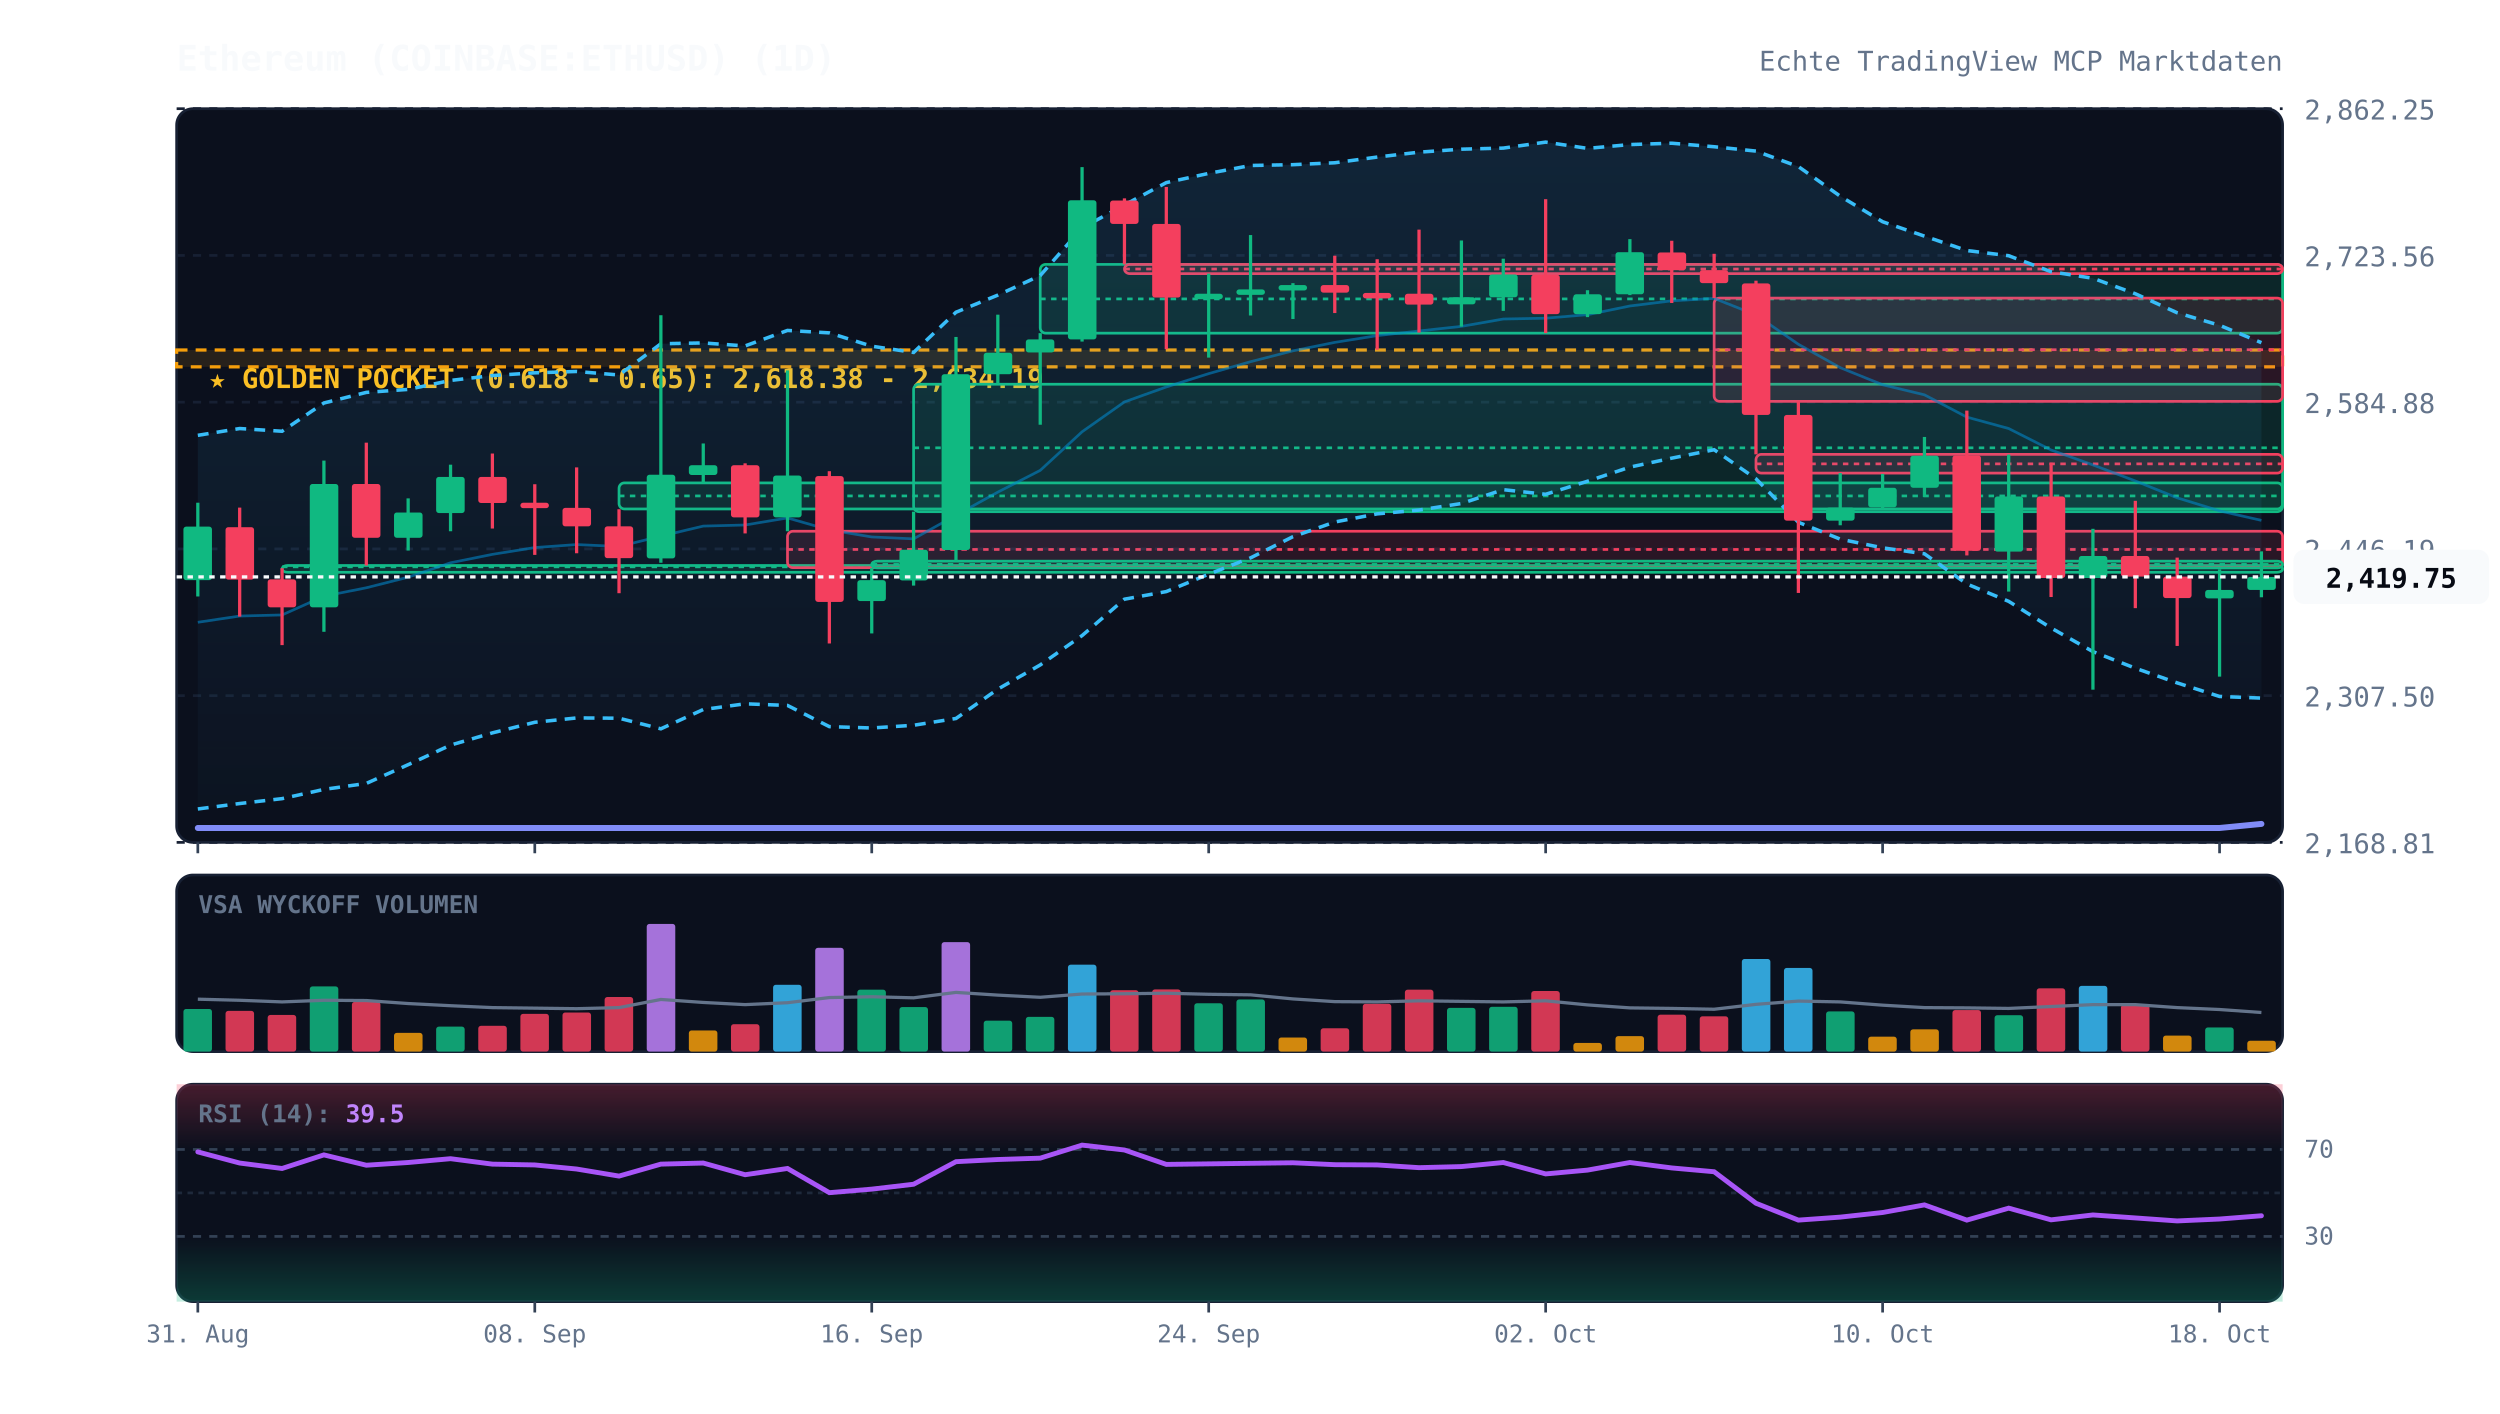
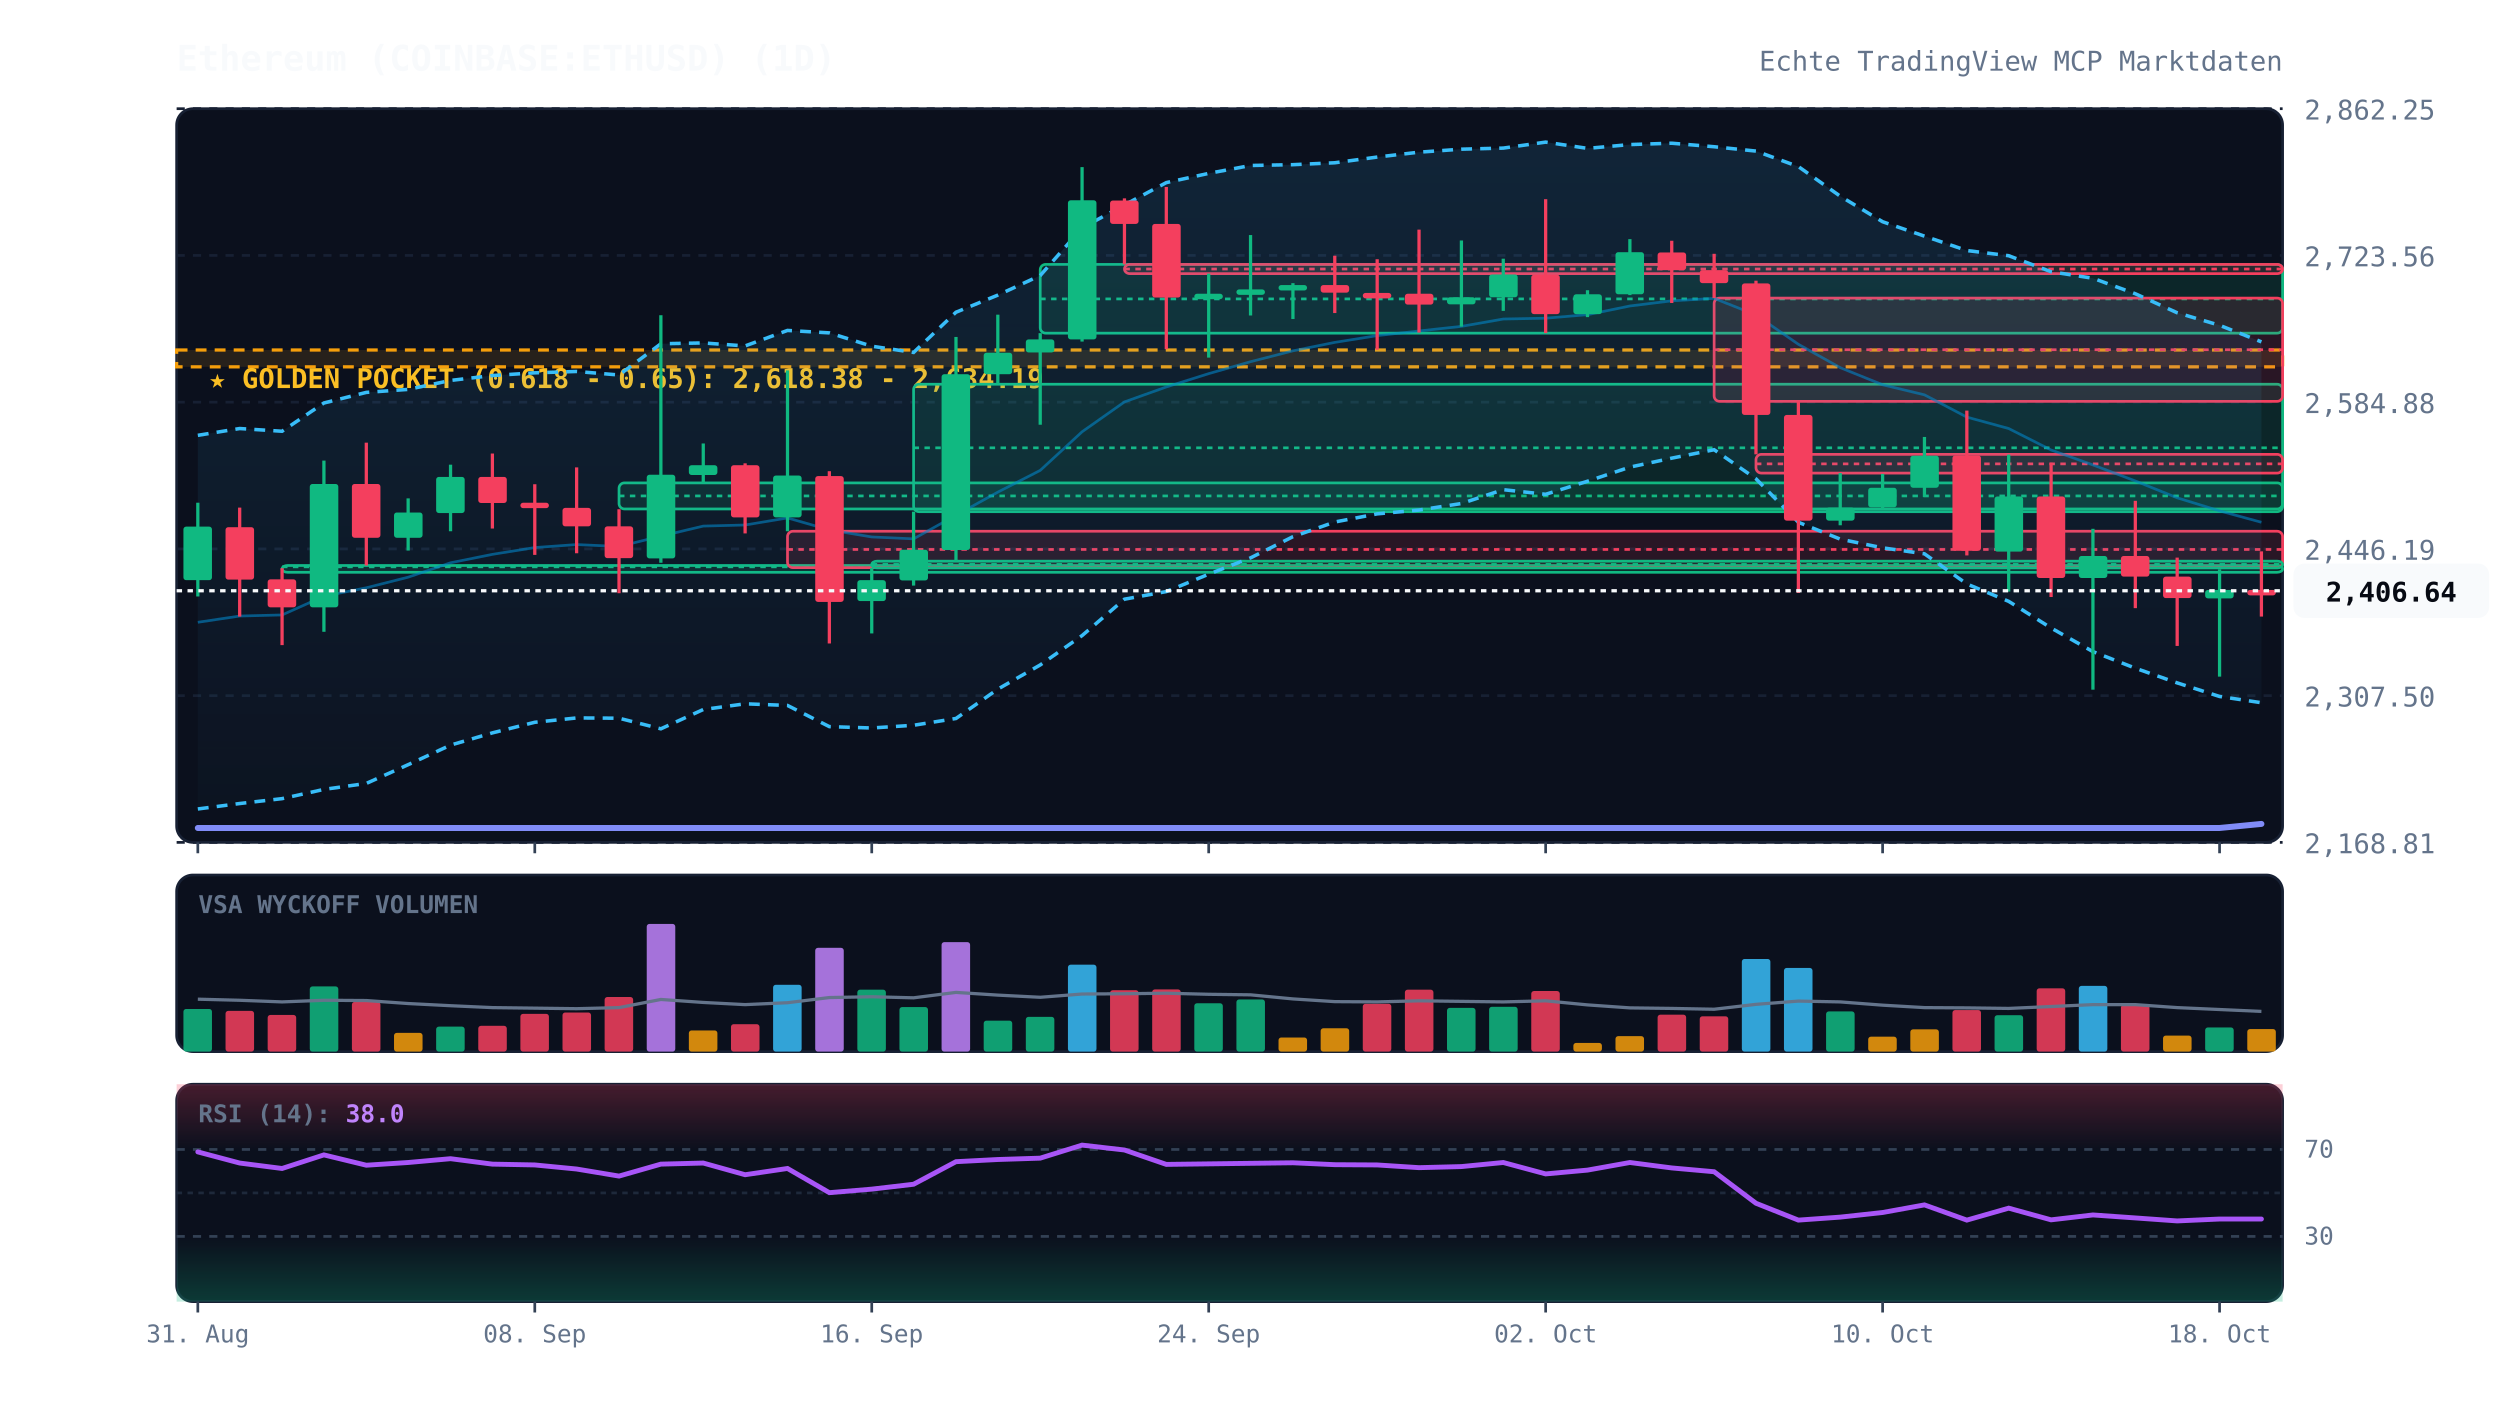
<svg xmlns="http://www.w3.org/2000/svg" viewBox="0 0 920 520" width="100%" height="100%" style="background:#070a13; font-family:'JetBrains Mono', monospace;">
  <defs>
    <linearGradient id="cloud-grad" x1="0%" y1="0%" x2="0%" y2="100%">
      <stop offset="0%" stop-color="#38bdf8" stop-opacity="0.12" />
      <stop offset="100%" stop-color="#38bdf8" stop-opacity="0.02" />
    </linearGradient>
    <linearGradient id="rsi-overbought" x1="0%" y1="0%" x2="0%" y2="100%">
      <stop offset="0%" stop-color="#f43f5e" stop-opacity="0.25" />
      <stop offset="100%" stop-color="#f43f5e" stop-opacity="0.0" />
    </linearGradient>
    <linearGradient id="rsi-oversold" x1="0%" y1="0%" x2="0%" y2="100%">
      <stop offset="0%" stop-color="#10b981" stop-opacity="0.0" />
      <stop offset="100%" stop-color="#10b981" stop-opacity="0.25" />
    </linearGradient>
  </defs>
  <rect x="65" y="40" width="775" height="270" fill="#0b101d" rx="6" stroke="#172033" stroke-width="1" />
  <rect x="65" y="322" width="775" height="65" fill="#0b101d" rx="6" stroke="#172033" stroke-width="1" />
  <rect x="65" y="399" width="775" height="80" fill="#0b101d" rx="6" stroke="#172033" stroke-width="1" />
  <line x1="65" y1="310.0" x2="840" y2="310.0" stroke="#172033" stroke-dasharray="3,3" stroke-width="1" />
  <text x="848" y="314.0" fill="#64748b" font-size="10" text-anchor="start">2,168.81</text>
  <line x1="65" y1="256.0" x2="840" y2="256.0" stroke="#172033" stroke-dasharray="3,3" stroke-width="1" />
  <text x="848" y="260.0" fill="#64748b" font-size="10" text-anchor="start">2,307.50</text>
  <line x1="65" y1="202.0" x2="840" y2="202.0" stroke="#172033" stroke-dasharray="3,3" stroke-width="1" />
  <text x="848" y="206.0" fill="#64748b" font-size="10" text-anchor="start">2,446.19</text>
  <line x1="65" y1="148.0" x2="840" y2="148.0" stroke="#172033" stroke-dasharray="3,3" stroke-width="1" />
  <text x="848" y="152.0" fill="#64748b" font-size="10" text-anchor="start">2,584.88</text>
  <line x1="65" y1="94.0" x2="840" y2="94.0" stroke="#172033" stroke-dasharray="3,3" stroke-width="1" />
  <text x="848" y="98.0" fill="#64748b" font-size="10" text-anchor="start">2,723.56</text>
  <line x1="65" y1="40.0" x2="840" y2="40.0" stroke="#172033" stroke-dasharray="3,3" stroke-width="1" />
  <text x="848" y="44.0" fill="#64748b" font-size="10" text-anchor="start">2,862.25</text>
  <rect x="65" y="128.8" width="775" height="6.2" fill="rgba(245, 158, 11, 0.12)" stroke="#f59e0b" stroke-dasharray="4,3" stroke-width="1.2" />
  <text x="77" y="142.8" fill="#fbbf24" font-size="10" font-weight="bold">★ GOLDEN POCKET (0.618 - 0.65): 2,618.38 - 2,634.19</text>
  <rect x="103.8" y="208.1" width="736.2" height="2.5" fill="rgba(16, 185, 129, 0.13)" stroke="#10b981" stroke-width="1" rx="2" />
  <line x1="103.8" y1="208.6" x2="840" y2="208.6" stroke="#10b981" stroke-dasharray="2,2" stroke-width="1" />
  <rect x="227.8" y="177.7" width="612.2" height="9.6" fill="rgba(16, 185, 129, 0.13)" stroke="#10b981" stroke-width="1" rx="2" />
  <line x1="227.8" y1="182.5" x2="840" y2="182.5" stroke="#10b981" stroke-dasharray="2,2" stroke-width="1" />
  <rect x="289.8" y="195.5" width="550.2" height="13.4" fill="rgba(244, 63, 94, 0.13)" stroke="#f43f5e" stroke-width="1" rx="2" />
  <line x1="289.8" y1="202.2" x2="840" y2="202.2" stroke="#f43f5e" stroke-dasharray="2,2" stroke-width="1" />
  <rect x="320.8" y="206.5" width="519.2" height="2.5" fill="rgba(16, 185, 129, 0.13)" stroke="#10b981" stroke-width="1" rx="2" />
  <line x1="320.8" y1="207.7" x2="840" y2="207.7" stroke="#10b981" stroke-dasharray="2,2" stroke-width="1" />
  <rect x="336.2" y="141.4" width="503.8" height="46.9" fill="rgba(16, 185, 129, 0.13)" stroke="#10b981" stroke-width="1" rx="2" />
  <line x1="336.2" y1="164.8" x2="840" y2="164.8" stroke="#10b981" stroke-dasharray="2,2" stroke-width="1" />
  <rect x="382.8" y="97.3" width="457.2" height="25.3" fill="rgba(16, 185, 129, 0.13)" stroke="#10b981" stroke-width="1" rx="2" />
  <line x1="382.8" y1="110.0" x2="840" y2="110.0" stroke="#10b981" stroke-dasharray="2,2" stroke-width="1" />
  <rect x="413.8" y="97.3" width="426.2" height="3.4" fill="rgba(244, 63, 94, 0.13)" stroke="#f43f5e" stroke-width="1" rx="2" />
  <line x1="413.8" y1="99.0" x2="840" y2="99.0" stroke="#f43f5e" stroke-dasharray="2,2" stroke-width="1" />
  <rect x="630.8" y="109.7" width="209.2" height="38.0" fill="rgba(244, 63, 94, 0.13)" stroke="#f43f5e" stroke-width="1" rx="2" />
  <line x1="630.8" y1="128.7" x2="840" y2="128.7" stroke="#f43f5e" stroke-dasharray="2,2" stroke-width="1" />
  <rect x="646.2" y="167.2" width="193.8" height="6.9" fill="rgba(244, 63, 94, 0.13)" stroke="#f43f5e" stroke-width="1" rx="2" />
  <line x1="646.2" y1="170.7" x2="840" y2="170.7" stroke="#f43f5e" stroke-dasharray="2,2" stroke-width="1" />
-   <polygon points="72.8,160.2 88.2,157.7 103.8,158.7 119.2,148.3 134.8,144.4 150.2,143.3 165.8,140.0 181.2,138.2 196.8,137.2 212.2,136.7 227.8,138.0 243.2,126.5 258.8,126.2 274.2,127.3 289.8,121.6 305.2,122.5 320.8,127.4 336.2,129.7 351.8,114.9 367.2,108.6 382.8,101.4 398.2,83.9 413.8,75.4 429.2,67.2 444.8,63.8 460.2,60.9 475.8,60.6 491.2,59.9 506.8,57.8 522.2,56.0 537.8,54.9 553.2,54.5 568.8,52.3 584.2,54.6 599.8,53.2 615.2,52.7 630.8,54.0 646.2,55.6 661.8,61.3 677.2,72.2 692.8,81.6 708.2,86.9 723.8,92.2 739.2,94.1 754.8,100.0 770.2,102.4 785.8,108.1 801.2,115.1 816.8,119.7 832.2,126.1 832.2,256.9 816.8,256.3 801.2,251.3 785.8,245.9 770.2,239.8 754.8,231.1 739.2,221.3 723.8,214.9 708.2,203.8 692.8,201.6 677.2,198.4 661.8,192.2 646.2,176.2 630.8,165.5 615.2,168.6 599.8,171.9 584.2,177.1 568.8,181.9 553.2,180.2 537.8,185.3 522.2,187.7 506.8,189.1 491.2,192.1 475.8,197.5 460.2,205.3 444.8,211.3 429.2,217.7 413.8,220.5 398.2,233.9 382.8,244.7 367.2,253.6 351.8,264.4 336.2,266.9 320.8,267.9 305.2,267.4 289.8,259.6 274.2,259.0 258.8,261.1 243.2,268.2 227.8,264.3 212.2,264.2 196.8,265.8 181.2,269.7 165.8,274.2 150.2,281.4 134.8,288.3 119.2,290.5 103.8,293.9 88.2,295.7 72.8,297.7" fill="url(#cloud-grad)" />
-   <polyline points="72.8,160.2 88.2,157.7 103.8,158.7 119.2,148.3 134.8,144.4 150.2,143.3 165.8,140.0 181.2,138.2 196.8,137.2 212.2,136.7 227.8,138.0 243.2,126.5 258.8,126.2 274.2,127.3 289.8,121.6 305.2,122.5 320.8,127.4 336.2,129.7 351.8,114.9 367.2,108.6 382.8,101.4 398.2,83.9 413.8,75.4 429.2,67.2 444.8,63.8 460.2,60.9 475.8,60.6 491.2,59.9 506.8,57.8 522.2,56.0 537.8,54.9 553.2,54.5 568.8,52.3 584.2,54.6 599.8,53.2 615.2,52.7 630.8,54.0 646.2,55.6 661.8,61.3 677.2,72.2 692.8,81.6 708.2,86.9 723.8,92.2 739.2,94.1 754.8,100.0 770.2,102.4 785.8,108.1 801.2,115.1 816.8,119.7 832.2,126.1" fill="none" stroke="#38bdf8" stroke-width="1.3" stroke-dasharray="4,3" />
-   <polyline points="72.8,297.7 88.2,295.7 103.8,293.9 119.2,290.5 134.8,288.3 150.2,281.4 165.8,274.2 181.2,269.7 196.8,265.8 212.2,264.2 227.8,264.3 243.2,268.2 258.8,261.1 274.2,259.0 289.8,259.6 305.2,267.4 320.8,267.9 336.2,266.9 351.8,264.4 367.2,253.6 382.8,244.7 398.2,233.9 413.8,220.5 429.2,217.7 444.8,211.3 460.2,205.3 475.8,197.5 491.2,192.1 506.8,189.1 522.2,187.7 537.8,185.3 553.2,180.2 568.8,181.9 584.2,177.1 599.8,171.9 615.2,168.6 630.8,165.5 646.2,176.2 661.8,192.2 677.2,198.4 692.8,201.6 708.2,203.8 723.8,214.9 739.2,221.3 754.8,231.1 770.2,239.8 785.8,245.9 801.2,251.3 816.8,256.3 832.2,256.9" fill="none" stroke="#38bdf8" stroke-width="1.3" stroke-dasharray="4,3" />
-   <polyline points="72.8,229.0 88.2,226.7 103.8,226.3 119.2,219.4 134.8,216.3 150.2,212.4 165.8,207.1 181.2,204.0 196.8,201.5 212.2,200.4 227.8,201.1 243.2,197.3 258.8,193.6 274.2,193.2 289.8,190.6 305.2,195.0 320.8,197.6 336.2,198.3 351.8,189.6 367.2,181.1 382.8,173.1 398.2,158.9 413.8,147.9 429.2,142.4 444.8,137.5 460.2,133.1 475.8,129.1 491.2,126.0 506.8,123.5 522.2,121.8 537.8,120.1 553.2,117.4 568.8,117.1 584.2,115.8 599.8,112.6 615.2,110.7 630.8,109.8 646.2,115.9 661.8,126.7 677.2,135.3 692.8,141.6 708.2,145.3 723.8,153.5 739.2,157.7 754.8,165.6 770.2,171.1 785.8,177.0 801.2,183.2 816.8,188.0 832.2,191.5" fill="none" stroke="#0284c7" stroke-width="1.0" stroke-opacity="0.6" />
+   <polygon points="72.8,160.2 88.2,157.7 103.8,158.7 119.2,148.3 134.8,144.4 150.2,143.3 165.8,140.0 181.2,138.2 196.8,137.2 212.2,136.7 227.8,138.0 243.2,126.5 258.8,126.2 274.2,127.3 289.8,121.6 305.2,122.5 320.8,127.4 336.2,129.7 351.8,114.9 367.2,108.6 382.8,101.4 398.2,83.9 413.8,75.4 429.2,67.2 444.8,63.8 460.2,60.9 475.8,60.6 491.2,59.9 506.8,57.8 522.2,56.0 537.8,54.9 553.2,54.5 568.8,52.3 584.2,54.6 599.8,53.2 615.2,52.7 630.8,54.0 646.2,55.6 661.8,61.3 677.2,72.2 692.8,81.6 708.2,86.9 723.8,92.2 739.2,94.1 754.8,100.0 770.2,102.4 785.8,108.1 801.2,115.1 816.8,119.7 832.2,125.8 832.2,258.6 816.8,256.3 801.2,251.3 785.8,245.9 770.2,239.8 754.8,231.1 739.2,221.3 723.8,214.9 708.2,203.8 692.8,201.6 677.2,198.4 661.8,192.2 646.2,176.2 630.8,165.5 615.2,168.6 599.8,171.9 584.2,177.1 568.8,181.9 553.2,180.2 537.8,185.3 522.2,187.7 506.8,189.1 491.2,192.1 475.8,197.5 460.2,205.3 444.8,211.3 429.2,217.7 413.8,220.5 398.2,233.9 382.8,244.7 367.2,253.6 351.8,264.4 336.2,266.9 320.8,267.9 305.2,267.4 289.8,259.6 274.2,259.0 258.8,261.1 243.2,268.2 227.8,264.3 212.2,264.2 196.8,265.8 181.2,269.7 165.8,274.2 150.2,281.4 134.8,288.3 119.2,290.5 103.8,293.9 88.2,295.7 72.8,297.7" fill="url(#cloud-grad)" />
+   <polyline points="72.8,160.2 88.2,157.7 103.8,158.7 119.2,148.3 134.8,144.4 150.2,143.3 165.8,140.0 181.2,138.2 196.8,137.2 212.2,136.7 227.8,138.0 243.2,126.5 258.8,126.2 274.2,127.3 289.8,121.6 305.2,122.5 320.8,127.4 336.2,129.7 351.8,114.9 367.2,108.6 382.8,101.4 398.2,83.9 413.8,75.4 429.2,67.2 444.8,63.8 460.2,60.9 475.8,60.6 491.2,59.9 506.8,57.8 522.2,56.0 537.8,54.9 553.2,54.5 568.8,52.3 584.2,54.6 599.8,53.2 615.2,52.7 630.8,54.0 646.2,55.6 661.8,61.3 677.2,72.2 692.8,81.6 708.2,86.9 723.8,92.2 739.2,94.1 754.8,100.0 770.2,102.4 785.8,108.1 801.2,115.1 816.8,119.7 832.2,125.8" fill="none" stroke="#38bdf8" stroke-width="1.3" stroke-dasharray="4,3" />
+   <polyline points="72.8,297.7 88.2,295.7 103.8,293.9 119.2,290.5 134.8,288.3 150.2,281.4 165.8,274.2 181.2,269.7 196.8,265.8 212.2,264.2 227.8,264.3 243.2,268.2 258.8,261.1 274.2,259.0 289.8,259.6 305.2,267.4 320.8,267.9 336.2,266.9 351.8,264.4 367.2,253.6 382.8,244.7 398.2,233.9 413.8,220.5 429.2,217.7 444.8,211.3 460.2,205.3 475.8,197.5 491.2,192.1 506.8,189.1 522.2,187.7 537.8,185.3 553.2,180.2 568.8,181.9 584.2,177.1 599.8,171.9 615.2,168.6 630.8,165.5 646.2,176.2 661.8,192.2 677.2,198.4 692.8,201.6 708.2,203.8 723.8,214.9 739.2,221.3 754.8,231.1 770.2,239.8 785.8,245.9 801.2,251.3 816.8,256.3 832.2,258.6" fill="none" stroke="#38bdf8" stroke-width="1.3" stroke-dasharray="4,3" />
+   <polyline points="72.8,229.0 88.2,226.7 103.8,226.3 119.2,219.4 134.8,216.3 150.2,212.4 165.8,207.1 181.2,204.0 196.8,201.5 212.2,200.4 227.8,201.1 243.2,197.3 258.8,193.6 274.2,193.2 289.8,190.6 305.2,195.0 320.8,197.6 336.2,198.3 351.8,189.6 367.2,181.1 382.8,173.1 398.2,158.9 413.8,147.9 429.2,142.4 444.8,137.5 460.2,133.1 475.8,129.1 491.2,126.0 506.8,123.5 522.2,121.8 537.8,120.1 553.2,117.4 568.8,117.1 584.2,115.8 599.8,112.6 615.2,110.7 630.8,109.8 646.2,115.9 661.8,126.7 677.2,135.3 692.8,141.6 708.2,145.3 723.8,153.5 739.2,157.7 754.8,165.6 770.2,171.1 785.8,177.0 801.2,183.2 816.8,188.0 832.2,192.2" fill="none" stroke="#0284c7" stroke-width="1.0" stroke-opacity="0.6" />
  <polyline points="72.8,304.7 88.2,304.7 103.8,304.7 119.2,304.7 134.8,304.7 150.2,304.7 165.8,304.7 181.2,304.7 196.8,304.7 212.2,304.7 227.8,304.7 243.2,304.7 258.8,304.7 274.2,304.7 289.8,304.7 305.2,304.7 320.8,304.7 336.2,304.7 351.8,304.7 367.2,304.7 382.8,304.7 398.2,304.7 413.8,304.7 429.2,304.7 444.8,304.7 460.2,304.7 475.8,304.7 491.2,304.7 506.8,304.7 522.2,304.7 537.8,304.7 553.2,304.7 568.8,304.7 584.2,304.7 599.8,304.7 615.2,304.7 630.8,304.7 646.2,304.7 661.8,304.7 677.2,304.7 692.8,304.7 708.2,304.7 723.8,304.7 739.2,304.7 754.8,304.7 770.2,304.7 785.8,304.7 801.2,304.7 816.8,304.7 832.2,303.2" fill="none" stroke="#818cf8" stroke-width="2.2" stroke-linecap="round" />
  <line x1="72.8" y1="185.0" x2="72.8" y2="219.5" stroke="#10b981" stroke-width="1.2" />
  <rect x="67.5" y="193.8" width="10.5" height="19.7" fill="#10b981" rx="1" />
  <line x1="88.2" y1="186.8" x2="88.2" y2="226.9" stroke="#f43f5e" stroke-width="1.2" />
  <rect x="83.0" y="194.0" width="10.5" height="19.3" fill="#f43f5e" rx="1" />
  <line x1="103.8" y1="209.1" x2="103.8" y2="237.4" stroke="#f43f5e" stroke-width="1.2" />
  <rect x="98.5" y="213.2" width="10.5" height="10.3" fill="#f43f5e" rx="1" />
  <line x1="119.2" y1="169.5" x2="119.2" y2="232.5" stroke="#10b981" stroke-width="1.2" />
  <rect x="114.0" y="178.1" width="10.5" height="45.4" fill="#10b981" rx="1" />
  <line x1="134.8" y1="162.9" x2="134.8" y2="208.1" stroke="#f43f5e" stroke-width="1.2" />
  <rect x="129.5" y="178.1" width="10.5" height="19.8" fill="#f43f5e" rx="1" />
  <line x1="150.2" y1="183.4" x2="150.2" y2="202.6" stroke="#10b981" stroke-width="1.2" />
  <rect x="145.0" y="188.6" width="10.5" height="9.3" fill="#10b981" rx="1" />
  <line x1="165.8" y1="171.0" x2="165.8" y2="195.5" stroke="#10b981" stroke-width="1.2" />
  <rect x="160.5" y="175.5" width="10.5" height="13.3" fill="#10b981" rx="1" />
  <line x1="181.2" y1="166.9" x2="181.2" y2="194.5" stroke="#f43f5e" stroke-width="1.2" />
  <rect x="176.0" y="175.5" width="10.5" height="9.6" fill="#f43f5e" rx="1" />
  <line x1="196.8" y1="178.2" x2="196.8" y2="204.2" stroke="#f43f5e" stroke-width="1.2" />
  <rect x="191.5" y="185.0" width="10.5" height="2.0" fill="#f43f5e" rx="1" />
  <line x1="212.2" y1="172.0" x2="212.2" y2="203.6" stroke="#f43f5e" stroke-width="1.2" />
  <rect x="207.0" y="186.9" width="10.5" height="6.8" fill="#f43f5e" rx="1" />
  <line x1="227.8" y1="187.4" x2="227.8" y2="218.3" stroke="#f43f5e" stroke-width="1.2" />
  <rect x="222.5" y="193.7" width="10.5" height="11.7" fill="#f43f5e" rx="1" />
  <line x1="243.2" y1="116.0" x2="243.2" y2="207.1" stroke="#10b981" stroke-width="1.2" />
  <rect x="238.0" y="174.7" width="10.5" height="30.8" fill="#10b981" rx="1" />
  <line x1="258.8" y1="163.2" x2="258.8" y2="177.7" stroke="#10b981" stroke-width="1.2" />
  <rect x="253.5" y="171.2" width="10.5" height="3.6" fill="#10b981" rx="1" />
  <line x1="274.2" y1="170.5" x2="274.2" y2="196.3" stroke="#f43f5e" stroke-width="1.2" />
  <rect x="269.0" y="171.2" width="10.5" height="19.2" fill="#f43f5e" rx="1" />
  <line x1="289.8" y1="136.3" x2="289.8" y2="195.5" stroke="#10b981" stroke-width="1.2" />
  <rect x="284.5" y="175.0" width="10.5" height="15.4" fill="#10b981" rx="1" />
  <line x1="305.2" y1="173.4" x2="305.2" y2="236.8" stroke="#f43f5e" stroke-width="1.2" />
  <rect x="300.0" y="175.2" width="10.5" height="46.3" fill="#f43f5e" rx="1" />
  <line x1="320.8" y1="209.0" x2="320.8" y2="233.1" stroke="#10b981" stroke-width="1.2" />
  <rect x="315.5" y="213.5" width="10.5" height="7.7" fill="#10b981" rx="1" />
  <line x1="336.2" y1="188.3" x2="336.2" y2="215.5" stroke="#10b981" stroke-width="1.2" />
  <rect x="331.0" y="202.3" width="10.5" height="11.3" fill="#10b981" rx="1" />
  <line x1="351.8" y1="124.0" x2="351.8" y2="206.5" stroke="#10b981" stroke-width="1.2" />
  <rect x="346.5" y="137.7" width="10.5" height="64.7" fill="#10b981" rx="1" />
  <line x1="367.2" y1="115.8" x2="367.2" y2="141.4" stroke="#10b981" stroke-width="1.2" />
  <rect x="362.0" y="129.8" width="10.5" height="7.9" fill="#10b981" rx="1" />
  <line x1="382.8" y1="122.6" x2="382.8" y2="156.3" stroke="#10b981" stroke-width="1.2" />
  <rect x="377.5" y="124.9" width="10.5" height="4.8" fill="#10b981" rx="1" />
  <line x1="398.2" y1="61.5" x2="398.2" y2="125.7" stroke="#10b981" stroke-width="1.2" />
  <rect x="393.0" y="73.7" width="10.5" height="51.2" fill="#10b981" rx="1" />
  <line x1="413.8" y1="73.0" x2="413.8" y2="97.3" stroke="#f43f5e" stroke-width="1.2" />
  <rect x="408.5" y="73.8" width="10.5" height="8.6" fill="#f43f5e" rx="1" />
  <line x1="429.2" y1="68.8" x2="429.2" y2="128.5" stroke="#f43f5e" stroke-width="1.2" />
  <rect x="424.0" y="82.4" width="10.5" height="27.1" fill="#f43f5e" rx="1" />
  <line x1="444.8" y1="100.7" x2="444.8" y2="131.6" stroke="#10b981" stroke-width="1.2" />
  <rect x="439.5" y="108.1" width="10.5" height="2.0" fill="#10b981" rx="1" />
  <line x1="460.2" y1="86.5" x2="460.2" y2="116.1" stroke="#10b981" stroke-width="1.2" />
  <rect x="455.0" y="106.5" width="10.5" height="2.0" fill="#10b981" rx="1" />
  <line x1="475.8" y1="104.2" x2="475.8" y2="117.4" stroke="#10b981" stroke-width="1.2" />
  <rect x="470.5" y="104.9" width="10.5" height="2.0" fill="#10b981" rx="1" />
  <line x1="491.2" y1="94.1" x2="491.2" y2="115.2" stroke="#f43f5e" stroke-width="1.2" />
  <rect x="486.0" y="104.9" width="10.5" height="2.8" fill="#f43f5e" rx="1" />
  <line x1="506.8" y1="95.4" x2="506.8" y2="128.7" stroke="#f43f5e" stroke-width="1.2" />
  <rect x="501.5" y="107.8" width="10.5" height="2.0" fill="#f43f5e" rx="1" />
  <line x1="522.2" y1="84.5" x2="522.2" y2="122.4" stroke="#f43f5e" stroke-width="1.2" />
  <rect x="517.0" y="108.1" width="10.5" height="4.0" fill="#f43f5e" rx="1" />
  <line x1="537.8" y1="88.5" x2="537.8" y2="120.2" stroke="#10b981" stroke-width="1.2" />
  <rect x="532.5" y="109.4" width="10.5" height="2.6" fill="#10b981" rx="1" />
  <line x1="553.2" y1="95.2" x2="553.2" y2="114.4" stroke="#10b981" stroke-width="1.2" />
  <rect x="548.0" y="101.0" width="10.5" height="8.4" fill="#10b981" rx="1" />
  <line x1="568.8" y1="73.3" x2="568.8" y2="122.6" stroke="#f43f5e" stroke-width="1.2" />
  <rect x="563.5" y="101.1" width="10.5" height="14.5" fill="#f43f5e" rx="1" />
  <line x1="584.2" y1="106.8" x2="584.2" y2="116.7" stroke="#10b981" stroke-width="1.2" />
  <rect x="579.0" y="108.3" width="10.5" height="7.3" fill="#10b981" rx="1" />
  <line x1="599.8" y1="88.0" x2="599.8" y2="108.6" stroke="#10b981" stroke-width="1.2" />
  <rect x="594.5" y="92.8" width="10.5" height="15.5" fill="#10b981" rx="1" />
  <line x1="615.2" y1="88.6" x2="615.2" y2="111.5" stroke="#f43f5e" stroke-width="1.2" />
  <rect x="610.0" y="92.9" width="10.5" height="6.5" fill="#f43f5e" rx="1" />
  <line x1="630.8" y1="93.4" x2="630.8" y2="109.7" stroke="#f43f5e" stroke-width="1.2" />
  <rect x="625.5" y="99.4" width="10.5" height="4.8" fill="#f43f5e" rx="1" />
  <line x1="646.2" y1="103.3" x2="646.2" y2="167.2" stroke="#f43f5e" stroke-width="1.2" />
  <rect x="641.0" y="104.3" width="10.5" height="48.4" fill="#f43f5e" rx="1" />
  <line x1="661.8" y1="147.7" x2="661.8" y2="218.2" stroke="#f43f5e" stroke-width="1.2" />
  <rect x="656.5" y="152.7" width="10.5" height="38.9" fill="#f43f5e" rx="1" />
  <line x1="677.2" y1="174.1" x2="677.2" y2="193.3" stroke="#10b981" stroke-width="1.2" />
  <rect x="672.0" y="186.8" width="10.5" height="4.8" fill="#10b981" rx="1" />
  <line x1="692.8" y1="174.4" x2="692.8" y2="187.4" stroke="#10b981" stroke-width="1.2" />
  <rect x="687.5" y="179.5" width="10.5" height="7.2" fill="#10b981" rx="1" />
  <line x1="708.2" y1="160.8" x2="708.2" y2="182.9" stroke="#10b981" stroke-width="1.2" />
  <rect x="703.0" y="167.7" width="10.5" height="11.8" fill="#10b981" rx="1" />
  <line x1="723.8" y1="151.1" x2="723.8" y2="204.4" stroke="#f43f5e" stroke-width="1.2" />
  <rect x="718.5" y="167.6" width="10.5" height="35.1" fill="#f43f5e" rx="1" />
  <line x1="739.2" y1="167.3" x2="739.2" y2="217.7" stroke="#10b981" stroke-width="1.2" />
  <rect x="734.0" y="182.7" width="10.5" height="20.3" fill="#10b981" rx="1" />
  <line x1="754.8" y1="170.3" x2="754.8" y2="219.7" stroke="#f43f5e" stroke-width="1.2" />
  <rect x="749.5" y="182.7" width="10.5" height="30.0" fill="#f43f5e" rx="1" />
  <line x1="770.2" y1="194.6" x2="770.2" y2="253.8" stroke="#10b981" stroke-width="1.2" />
  <rect x="765.0" y="204.6" width="10.5" height="8.1" fill="#10b981" rx="1" />
  <line x1="785.8" y1="184.3" x2="785.8" y2="223.8" stroke="#f43f5e" stroke-width="1.2" />
  <rect x="780.5" y="204.6" width="10.5" height="7.6" fill="#f43f5e" rx="1" />
  <line x1="801.2" y1="205.2" x2="801.2" y2="237.7" stroke="#f43f5e" stroke-width="1.2" />
  <rect x="796.0" y="212.2" width="10.5" height="7.9" fill="#f43f5e" rx="1" />
  <line x1="816.8" y1="209.5" x2="816.8" y2="249.0" stroke="#10b981" stroke-width="1.2" />
  <rect x="811.5" y="217.1" width="10.5" height="3.1" fill="#10b981" rx="1" />
-   <line x1="832.2" y1="202.9" x2="832.2" y2="219.8" stroke="#10b981" stroke-width="1.2" />
-   <rect x="827.0" y="212.3" width="10.5" height="4.8" fill="#10b981" rx="1" />
-   <line x1="65" y1="212.3" x2="840" y2="212.3" stroke="#f8fafc" stroke-width="1.2" stroke-dasharray="2,2" />
-   <rect x="844" y="202.3" width="72" height="20" fill="#f8fafc" rx="4" />
-   <text x="880" y="216.3" fill="#070a13" font-size="10" font-weight="bold" text-anchor="middle">2,419.75</text>
+   <line x1="832.2" y1="202.9" x2="832.2" y2="226.9" stroke="#f43f5e" stroke-width="1.2" />
+   <rect x="827.0" y="217.1" width="10.5" height="2.0" fill="#f43f5e" rx="1" />
+   <line x1="65" y1="217.4" x2="840" y2="217.4" stroke="#f8fafc" stroke-width="1.2" stroke-dasharray="2,2" />
+   <rect x="844" y="207.4" width="72" height="20" fill="#f8fafc" rx="4" />
+   <text x="880" y="221.4" fill="#070a13" font-size="10" font-weight="bold" text-anchor="middle">2,406.64</text>
  <text x="73" y="336" fill="#64748b" font-size="9" font-weight="bold">VSA WYCKOFF VOLUMEN</text>
  <rect x="67.5" y="371.3" width="10.5" height="15.7" fill="#10b981" opacity="0.85" rx="1" />
  <rect x="83.0" y="372.0" width="10.5" height="15.0" fill="#f43f5e" opacity="0.85" rx="1" />
  <rect x="98.5" y="373.5" width="10.5" height="13.5" fill="#f43f5e" opacity="0.85" rx="1" />
  <rect x="114.0" y="363.0" width="10.5" height="24.0" fill="#10b981" opacity="0.85" rx="1" />
  <rect x="129.5" y="368.7" width="10.5" height="18.3" fill="#f43f5e" opacity="0.85" rx="1" />
  <rect x="145.0" y="380.1" width="10.5" height="6.9" fill="#f59e0b" opacity="0.85" rx="1" />
  <rect x="160.5" y="377.8" width="10.5" height="9.2" fill="#10b981" opacity="0.85" rx="1" />
  <rect x="176.0" y="377.5" width="10.5" height="9.5" fill="#f43f5e" opacity="0.85" rx="1" />
  <rect x="191.5" y="373.1" width="10.5" height="13.9" fill="#f43f5e" opacity="0.85" rx="1" />
  <rect x="207.0" y="372.6" width="10.5" height="14.4" fill="#f43f5e" opacity="0.85" rx="1" />
  <rect x="222.5" y="366.9" width="10.5" height="20.1" fill="#f43f5e" opacity="0.85" rx="1" />
  <rect x="238.0" y="340.0" width="10.5" height="47.0" fill="#c084fc" opacity="0.85" rx="1" />
  <rect x="253.5" y="379.2" width="10.5" height="7.8" fill="#f59e0b" opacity="0.85" rx="1" />
  <rect x="269.0" y="376.9" width="10.5" height="10.1" fill="#f43f5e" opacity="0.85" rx="1" />
  <rect x="284.5" y="362.4" width="10.5" height="24.6" fill="#38bdf8" opacity="0.85" rx="1" />
  <rect x="300.0" y="348.8" width="10.5" height="38.2" fill="#c084fc" opacity="0.85" rx="1" />
  <rect x="315.5" y="364.2" width="10.5" height="22.8" fill="#10b981" opacity="0.85" rx="1" />
  <rect x="331.0" y="370.6" width="10.5" height="16.4" fill="#10b981" opacity="0.85" rx="1" />
  <rect x="346.5" y="346.7" width="10.5" height="40.3" fill="#c084fc" opacity="0.85" rx="1" />
  <rect x="362.0" y="375.6" width="10.5" height="11.4" fill="#10b981" opacity="0.85" rx="1" />
  <rect x="377.5" y="374.2" width="10.5" height="12.8" fill="#10b981" opacity="0.85" rx="1" />
  <rect x="393.0" y="355.0" width="10.5" height="32.0" fill="#38bdf8" opacity="0.85" rx="1" />
  <rect x="408.5" y="364.4" width="10.5" height="22.6" fill="#f43f5e" opacity="0.85" rx="1" />
  <rect x="424.0" y="364.1" width="10.5" height="22.9" fill="#f43f5e" opacity="0.85" rx="1" />
  <rect x="439.5" y="369.2" width="10.5" height="17.8" fill="#10b981" opacity="0.85" rx="1" />
  <rect x="455.0" y="367.8" width="10.5" height="19.2" fill="#10b981" opacity="0.85" rx="1" />
  <rect x="470.5" y="381.8" width="10.5" height="5.2" fill="#f59e0b" opacity="0.85" rx="1" />
-   <rect x="486.0" y="378.4" width="10.5" height="8.6" fill="#f43f5e" opacity="0.85" rx="1" />
+   <rect x="486.0" y="378.4" width="10.5" height="8.6" fill="#f59e0b" opacity="0.85" rx="1" />
  <rect x="501.5" y="369.4" width="10.5" height="17.6" fill="#f43f5e" opacity="0.85" rx="1" />
  <rect x="517.0" y="364.2" width="10.5" height="22.8" fill="#f43f5e" opacity="0.85" rx="1" />
  <rect x="532.5" y="370.9" width="10.5" height="16.1" fill="#10b981" opacity="0.85" rx="1" />
  <rect x="548.0" y="370.5" width="10.5" height="16.5" fill="#10b981" opacity="0.85" rx="1" />
  <rect x="563.5" y="364.7" width="10.5" height="22.3" fill="#f43f5e" opacity="0.85" rx="1" />
  <rect x="579.0" y="383.8" width="10.5" height="3.2" fill="#f59e0b" opacity="0.85" rx="1" />
  <rect x="594.5" y="381.3" width="10.5" height="5.7" fill="#f59e0b" opacity="0.85" rx="1" />
  <rect x="610.0" y="373.4" width="10.5" height="13.6" fill="#f43f5e" opacity="0.85" rx="1" />
  <rect x="625.5" y="374.0" width="10.5" height="13.0" fill="#f43f5e" opacity="0.85" rx="1" />
  <rect x="641.0" y="352.9" width="10.5" height="34.1" fill="#38bdf8" opacity="0.85" rx="1" />
  <rect x="656.5" y="356.2" width="10.5" height="30.8" fill="#38bdf8" opacity="0.85" rx="1" />
  <rect x="672.0" y="372.2" width="10.5" height="14.8" fill="#10b981" opacity="0.85" rx="1" />
  <rect x="687.5" y="381.5" width="10.5" height="5.5" fill="#f59e0b" opacity="0.85" rx="1" />
  <rect x="703.0" y="378.8" width="10.5" height="8.2" fill="#f59e0b" opacity="0.85" rx="1" />
  <rect x="718.5" y="371.7" width="10.5" height="15.3" fill="#f43f5e" opacity="0.85" rx="1" />
  <rect x="734.0" y="373.6" width="10.5" height="13.4" fill="#10b981" opacity="0.85" rx="1" />
  <rect x="749.5" y="363.7" width="10.5" height="23.3" fill="#f43f5e" opacity="0.85" rx="1" />
  <rect x="765.0" y="362.8" width="10.5" height="24.2" fill="#38bdf8" opacity="0.85" rx="1" />
  <rect x="780.5" y="369.8" width="10.5" height="17.2" fill="#f43f5e" opacity="0.85" rx="1" />
  <rect x="796.0" y="381.1" width="10.5" height="5.9" fill="#f59e0b" opacity="0.85" rx="1" />
  <rect x="811.5" y="378.1" width="10.5" height="8.9" fill="#10b981" opacity="0.85" rx="1" />
-   <rect x="827.0" y="383.0" width="10.5" height="4.0" fill="#f59e0b" opacity="0.85" rx="1" />
-   <polyline points="72.8,367.7 88.2,368.1 103.8,368.7 119.2,368.1 134.8,368.2 150.2,369.3 165.8,370.1 181.2,370.8 196.8,371.0 212.2,371.2 227.8,370.8 243.2,367.8 258.8,368.9 274.2,369.7 289.8,369.0 305.2,367.1 320.8,366.8 336.2,367.2 351.8,365.2 367.2,366.2 382.8,367.0 398.2,365.8 413.8,365.7 429.2,365.5 444.8,365.9 460.2,366.1 475.8,367.6 491.2,368.6 506.8,368.7 522.2,368.3 537.8,368.5 553.2,368.7 568.8,368.3 584.2,369.8 599.8,370.9 615.2,371.1 630.8,371.4 646.2,369.6 661.8,368.4 677.2,368.7 692.8,369.9 708.2,370.8 723.8,370.9 739.2,371.1 754.8,370.4 770.2,369.7 785.8,369.7 801.2,370.8 816.8,371.5 832.2,372.6" fill="none" stroke="#64748b" stroke-width="1.2" />
+   <rect x="827.0" y="378.7" width="10.5" height="8.3" fill="#f59e0b" opacity="0.85" rx="1" />
+   <polyline points="72.8,367.7 88.2,368.1 103.8,368.7 119.2,368.1 134.8,368.2 150.2,369.3 165.8,370.1 181.2,370.8 196.8,371.0 212.2,371.2 227.8,370.8 243.2,367.8 258.8,368.9 274.2,369.7 289.8,369.0 305.2,367.1 320.8,366.8 336.2,367.2 351.8,365.2 367.2,366.2 382.8,367.0 398.2,365.8 413.8,365.7 429.2,365.5 444.8,365.9 460.2,366.1 475.8,367.6 491.2,368.6 506.8,368.7 522.2,368.3 537.8,368.5 553.2,368.7 568.8,368.3 584.2,369.8 599.8,370.9 615.2,371.1 630.8,371.4 646.2,369.6 661.8,368.4 677.2,368.7 692.8,369.9 708.2,370.8 723.8,370.9 739.2,371.1 754.8,370.4 770.2,369.7 785.8,369.7 801.2,370.8 816.8,371.5 832.2,372.2" fill="none" stroke="#64748b" stroke-width="1.2" />
  <rect x="65" y="399" width="775" height="24.0" fill="url(#rsi-overbought)" />
  <rect x="65" y="455.0" width="775" height="24.0" fill="url(#rsi-oversold)" />
  <line x1="65" y1="423.0" x2="840" y2="423.0" stroke="#334155" stroke-dasharray="3,3" stroke-width="1" />
  <text x="848" y="426.0" fill="#64748b" font-size="9">70</text>
  <line x1="65" y1="439.0" x2="840" y2="439.0" stroke="#1e293b" stroke-dasharray="2,2" stroke-width="1" />
  <line x1="65" y1="455.0" x2="840" y2="455.0" stroke="#334155" stroke-dasharray="3,3" stroke-width="1" />
  <text x="848" y="458.0" fill="#64748b" font-size="9">30</text>
-   <polyline points="72.8,423.9 88.2,428.0 103.8,430.0 119.2,425.0 134.8,428.8 150.2,427.8 165.8,426.4 181.2,428.4 196.8,428.7 212.2,430.2 227.8,432.8 243.2,428.4 258.8,428.0 274.2,432.3 289.8,430.0 305.2,438.9 320.8,437.6 336.2,435.8 351.8,427.5 367.2,426.7 382.8,426.2 398.2,421.4 413.8,423.2 429.2,428.5 444.8,428.3 460.2,428.1 475.8,427.9 491.2,428.6 506.8,428.7 522.2,429.7 537.8,429.3 553.2,427.8 568.8,432.0 584.2,430.6 599.8,427.8 615.2,429.8 630.8,431.2 646.2,442.8 661.8,449.0 677.2,447.9 692.8,446.2 708.2,443.4 723.8,449.0 739.2,444.6 754.8,448.9 770.2,447.1 785.8,448.2 801.2,449.3 816.8,448.6 832.2,447.4" fill="none" stroke="#a855f7" stroke-width="1.8" stroke-linecap="round" />
-   <text x="73" y="413" fill="#64748b" font-size="9" font-weight="bold">RSI (14): <tspan fill="#c084fc">39.5</tspan>
+   <polyline points="72.8,423.9 88.2,428.0 103.8,430.0 119.2,425.0 134.8,428.8 150.2,427.8 165.8,426.4 181.2,428.4 196.8,428.7 212.2,430.2 227.8,432.8 243.2,428.4 258.8,428.0 274.2,432.3 289.8,430.0 305.2,438.9 320.8,437.6 336.2,435.8 351.8,427.5 367.2,426.7 382.8,426.2 398.2,421.4 413.8,423.2 429.2,428.5 444.8,428.3 460.2,428.1 475.8,427.9 491.2,428.6 506.8,428.7 522.2,429.7 537.8,429.3 553.2,427.8 568.8,432.0 584.2,430.6 599.8,427.8 615.2,429.8 630.8,431.2 646.2,442.8 661.8,449.0 677.2,447.9 692.8,446.2 708.2,443.4 723.8,449.0 739.2,444.6 754.8,448.9 770.2,447.1 785.8,448.2 801.2,449.3 816.8,448.6 832.2,448.6" fill="none" stroke="#a855f7" stroke-width="1.8" stroke-linecap="round" />
+   <text x="73" y="413" fill="#64748b" font-size="9" font-weight="bold">RSI (14): <tspan fill="#c084fc">38.0</tspan>
  </text>
  <line x1="72.8" y1="310" x2="72.8" y2="314" stroke="#334155" stroke-width="1" />
  <line x1="72.8" y1="479" x2="72.8" y2="483" stroke="#334155" stroke-width="1" />
  <text x="72.8" y="494" fill="#64748b" font-size="9" text-anchor="middle">31. Aug</text>
  <line x1="196.8" y1="310" x2="196.8" y2="314" stroke="#334155" stroke-width="1" />
  <line x1="196.8" y1="479" x2="196.8" y2="483" stroke="#334155" stroke-width="1" />
  <text x="196.8" y="494" fill="#64748b" font-size="9" text-anchor="middle">08. Sep</text>
  <line x1="320.8" y1="310" x2="320.8" y2="314" stroke="#334155" stroke-width="1" />
  <line x1="320.8" y1="479" x2="320.8" y2="483" stroke="#334155" stroke-width="1" />
  <text x="320.8" y="494" fill="#64748b" font-size="9" text-anchor="middle">16. Sep</text>
  <line x1="444.8" y1="310" x2="444.8" y2="314" stroke="#334155" stroke-width="1" />
  <line x1="444.8" y1="479" x2="444.8" y2="483" stroke="#334155" stroke-width="1" />
  <text x="444.8" y="494" fill="#64748b" font-size="9" text-anchor="middle">24. Sep</text>
  <line x1="568.8" y1="310" x2="568.8" y2="314" stroke="#334155" stroke-width="1" />
  <line x1="568.8" y1="479" x2="568.8" y2="483" stroke="#334155" stroke-width="1" />
  <text x="568.8" y="494" fill="#64748b" font-size="9" text-anchor="middle">02. Oct</text>
  <line x1="692.8" y1="310" x2="692.8" y2="314" stroke="#334155" stroke-width="1" />
  <line x1="692.8" y1="479" x2="692.8" y2="483" stroke="#334155" stroke-width="1" />
  <text x="692.8" y="494" fill="#64748b" font-size="9" text-anchor="middle">10. Oct</text>
  <line x1="816.8" y1="310" x2="816.8" y2="314" stroke="#334155" stroke-width="1" />
  <line x1="816.8" y1="479" x2="816.8" y2="483" stroke="#334155" stroke-width="1" />
  <text x="816.8" y="494" fill="#64748b" font-size="9" text-anchor="middle">18. Oct</text>
  <text x="65" y="26" fill="#f8fafc" font-size="13" font-weight="bold">Ethereum (COINBASE:ETHUSD) (1D)</text>
  <text x="840" y="26" fill="#64748b" font-size="10" text-anchor="end">Echte TradingView MCP Marktdaten</text>
</svg>
